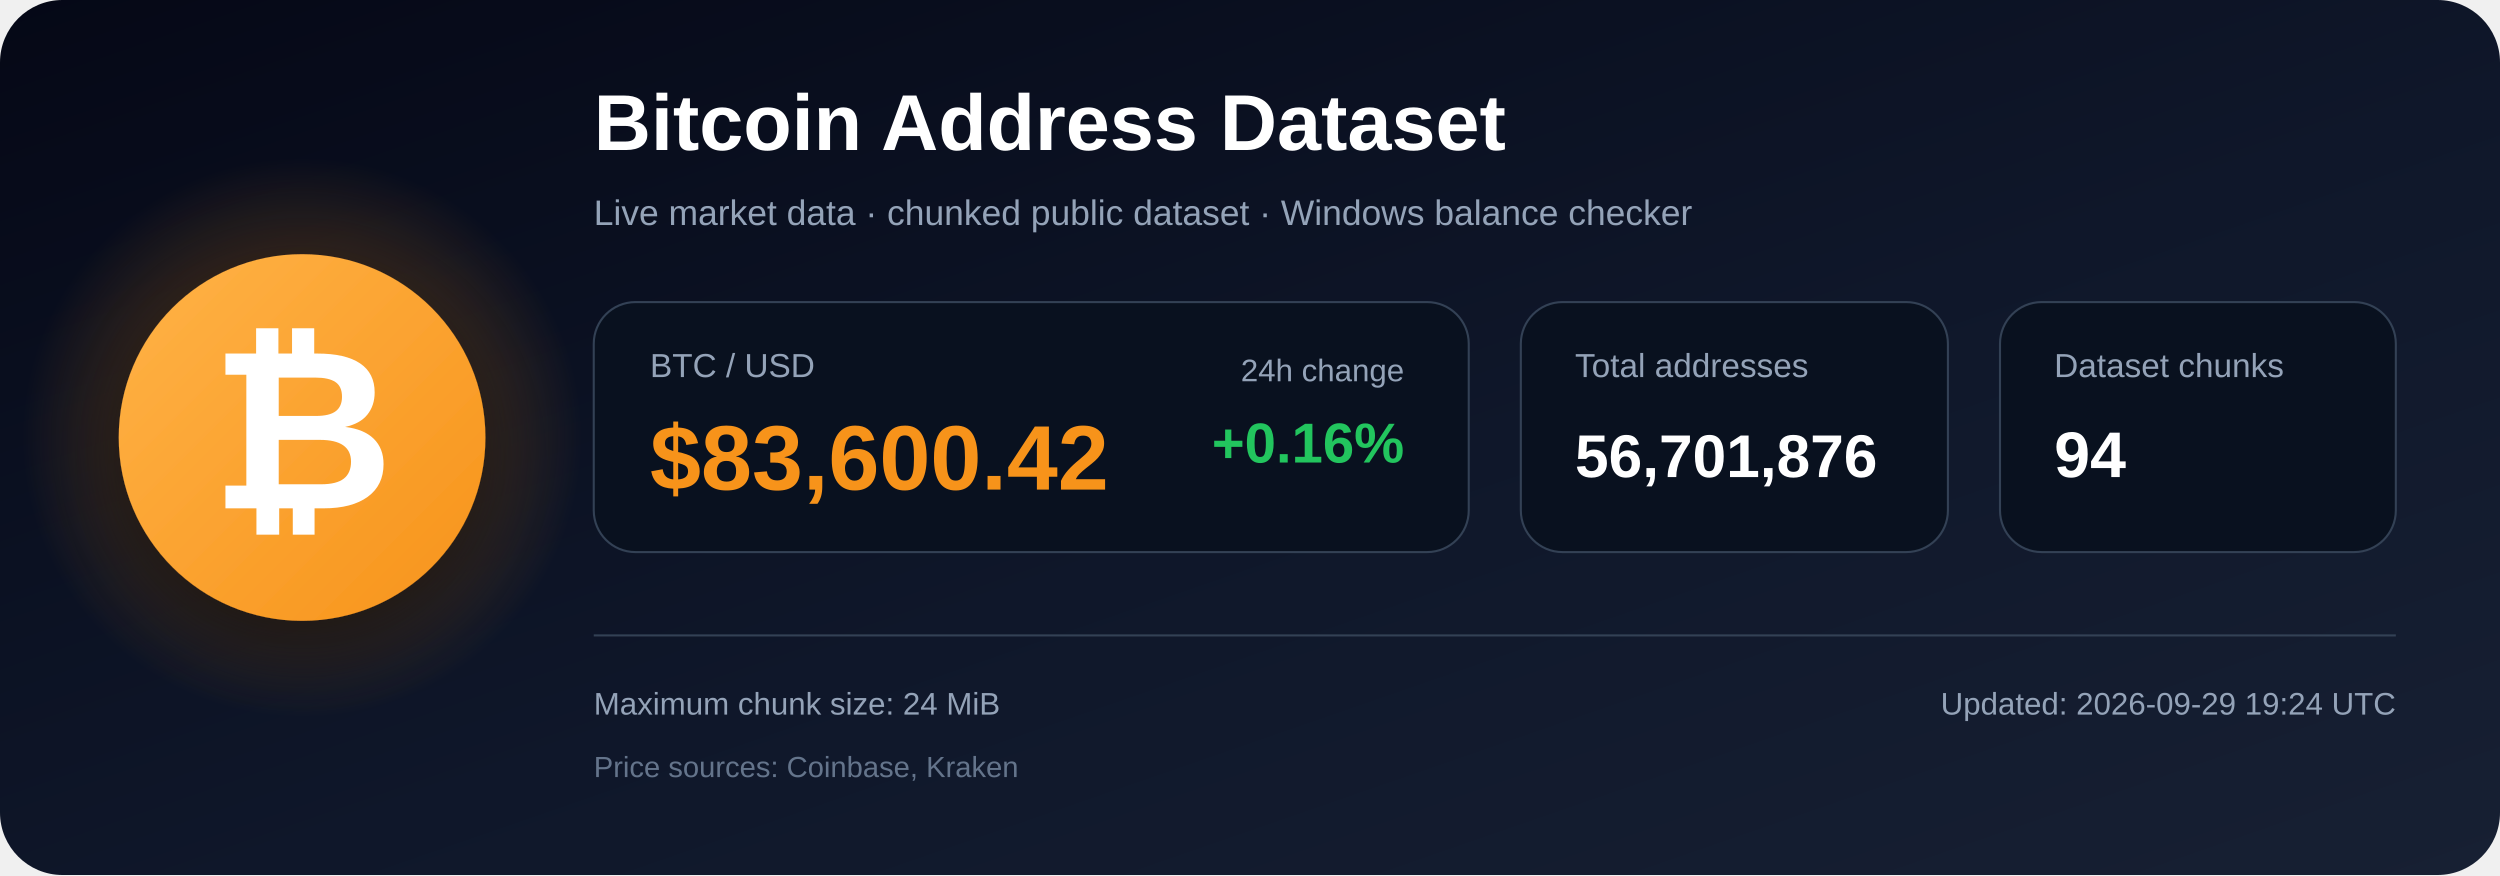
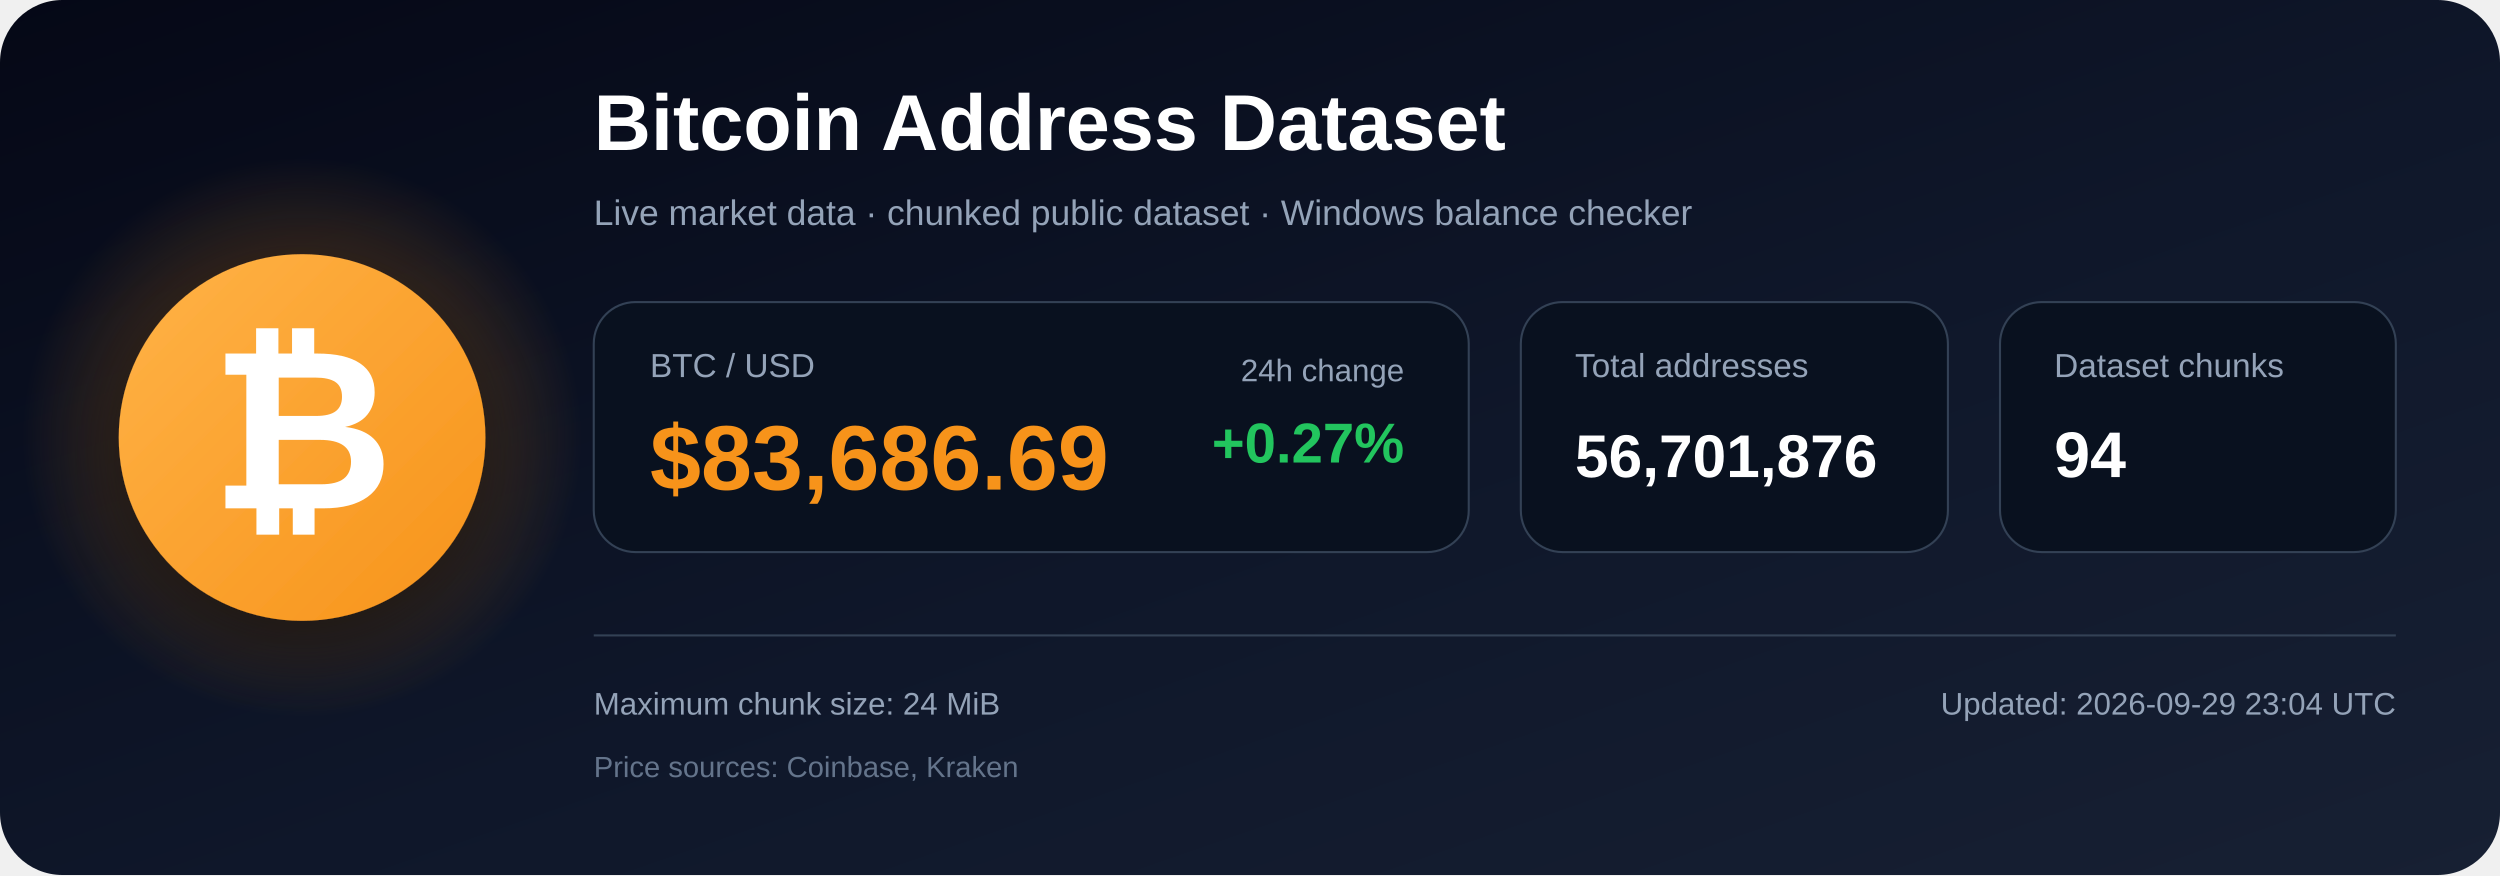
<svg xmlns="http://www.w3.org/2000/svg" width="1200" height="420" viewBox="0 0 1200 420" role="img" aria-labelledby="title description">
  <defs>
    <linearGradient id="bg" x1="0" y1="0" x2="1" y2="1">
      <stop offset="0%" stop-color="#050816" />
      <stop offset="55%" stop-color="#0f172a" />
      <stop offset="100%" stop-color="#172033" />
    </linearGradient>
    <radialGradient id="glow">
      <stop offset="0%" stop-color="#f7931a" stop-opacity=".48" />
      <stop offset="100%" stop-color="#f7931a" stop-opacity="0" />
    </radialGradient>
    <linearGradient id="orange" x1="0" y1="0" x2="1" y2="1">
      <stop offset="0%" stop-color="#ffb347" />
      <stop offset="100%" stop-color="#f7931a" />
    </linearGradient>
    <filter id="shadow" x="-40%" y="-40%" width="180%" height="180%">
      <feDropShadow dx="0" dy="12" stdDeviation="18" flood-color="#000000" flood-opacity=".50" />
    </filter>
  </defs>
  <rect width="1200" height="420" rx="30" fill="url(#bg)" />
  <circle cx="145" cy="210" r="135" fill="url(#glow)" />
  <circle cx="145" cy="210" r="88" fill="url(#orange)" filter="url(#shadow)" />
  <text x="145" y="244" text-anchor="middle" font-family="Arial, Helvetica, sans-serif" font-size="108" font-weight="700" fill="#ffffff">₿</text>
  <text x="285" y="72" font-family="Arial, Helvetica, sans-serif" font-size="38" font-weight="700" fill="#ffffff">
    Bitcoin Address Dataset
  </text>
  <text x="285" y="108" font-family="Arial, Helvetica, sans-serif" font-size="17" fill="#94a3b8">
    Live market data · chunked public dataset · Windows balance checker
  </text>
  <rect x="285" y="145" width="420" height="120" rx="20" fill="#09111f" stroke="#334155" />
  <text x="312" y="181" font-family="Arial, Helvetica, sans-serif" font-size="16" fill="#94a3b8">BTC / USD</text>
-   <text x="312" y="235" font-family="Arial, Helvetica, sans-serif" font-size="44" font-weight="700" fill="#f7931a">$83,600.42</text>
+   <text x="312" y="235" font-family="Arial, Helvetica, sans-serif" font-size="44" font-weight="700" fill="#f7931a">$83,686.69</text>
  <text x="674" y="183" text-anchor="end" font-family="Arial, Helvetica, sans-serif" font-size="15" fill="#94a3b8">24h change</text>
-   <text x="674" y="222" text-anchor="end" font-family="Arial, Helvetica, sans-serif" font-size="27" font-weight="700" fill="#22c55e">+0.16%</text>
+   <text x="674" y="222" text-anchor="end" font-family="Arial, Helvetica, sans-serif" font-size="27" font-weight="700" fill="#22c55e">+0.27%</text>
  <rect x="730" y="145" width="205" height="120" rx="20" fill="#09111f" stroke="#334155" />
  <text x="756" y="181" font-family="Arial, Helvetica, sans-serif" font-size="16" fill="#94a3b8">Total addresses</text>
  <text x="756" y="229" font-family="Arial, Helvetica, sans-serif" font-size="29" font-weight="700" fill="#ffffff">56,701,876</text>
  <rect x="960" y="145" width="190" height="120" rx="20" fill="#09111f" stroke="#334155" />
  <text x="986" y="181" font-family="Arial, Helvetica, sans-serif" font-size="16" fill="#94a3b8">Dataset chunks</text>
  <text x="986" y="229" font-family="Arial, Helvetica, sans-serif" font-size="31" font-weight="700" fill="#ffffff">94</text>
  <line x1="285" y1="305" x2="1150" y2="305" stroke="#334155" stroke-width="1" />
  <text x="285" y="343" font-family="Arial, Helvetica, sans-serif" font-size="15" fill="#94a3b8">
    Maximum chunk size: 24 MiB
  </text>
  <text x="285" y="373" font-family="Arial, Helvetica, sans-serif" font-size="14" fill="#64748b">
    Price sources: Coinbase, Kraken
  </text>
  <text x="1150" y="343" text-anchor="end" font-family="Arial, Helvetica, sans-serif" font-size="15" fill="#94a3b8">
-     Updated: 2026-09-29 19:24 UTC
+     Updated: 2026-09-29 23:04 UTC
  </text>
</svg>
